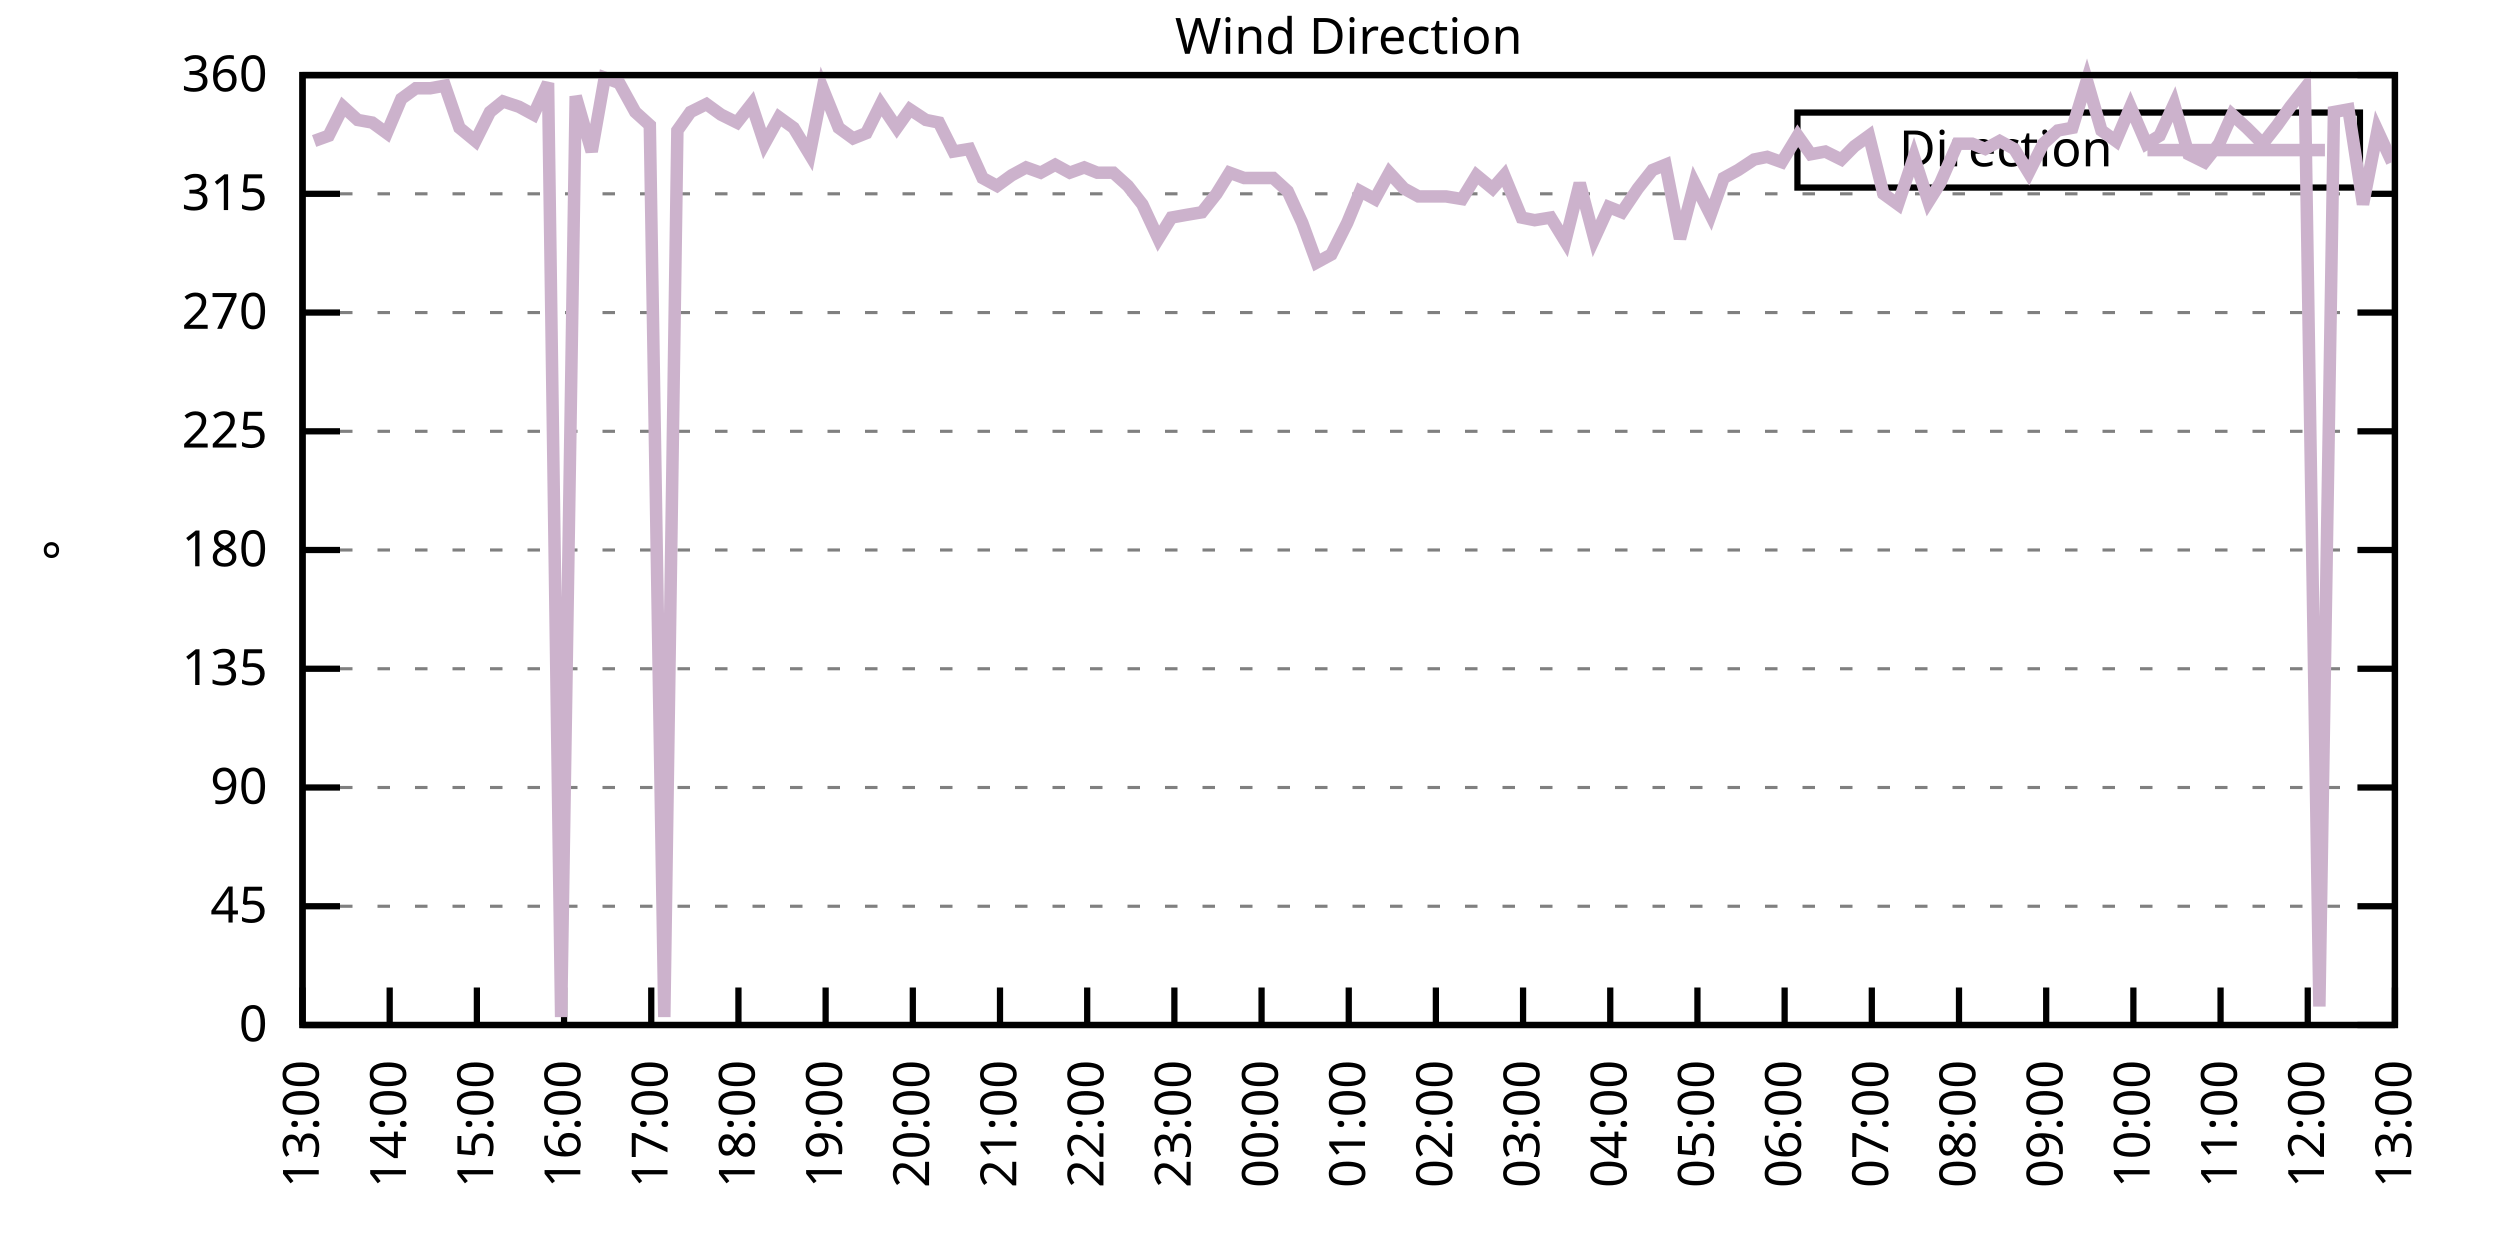
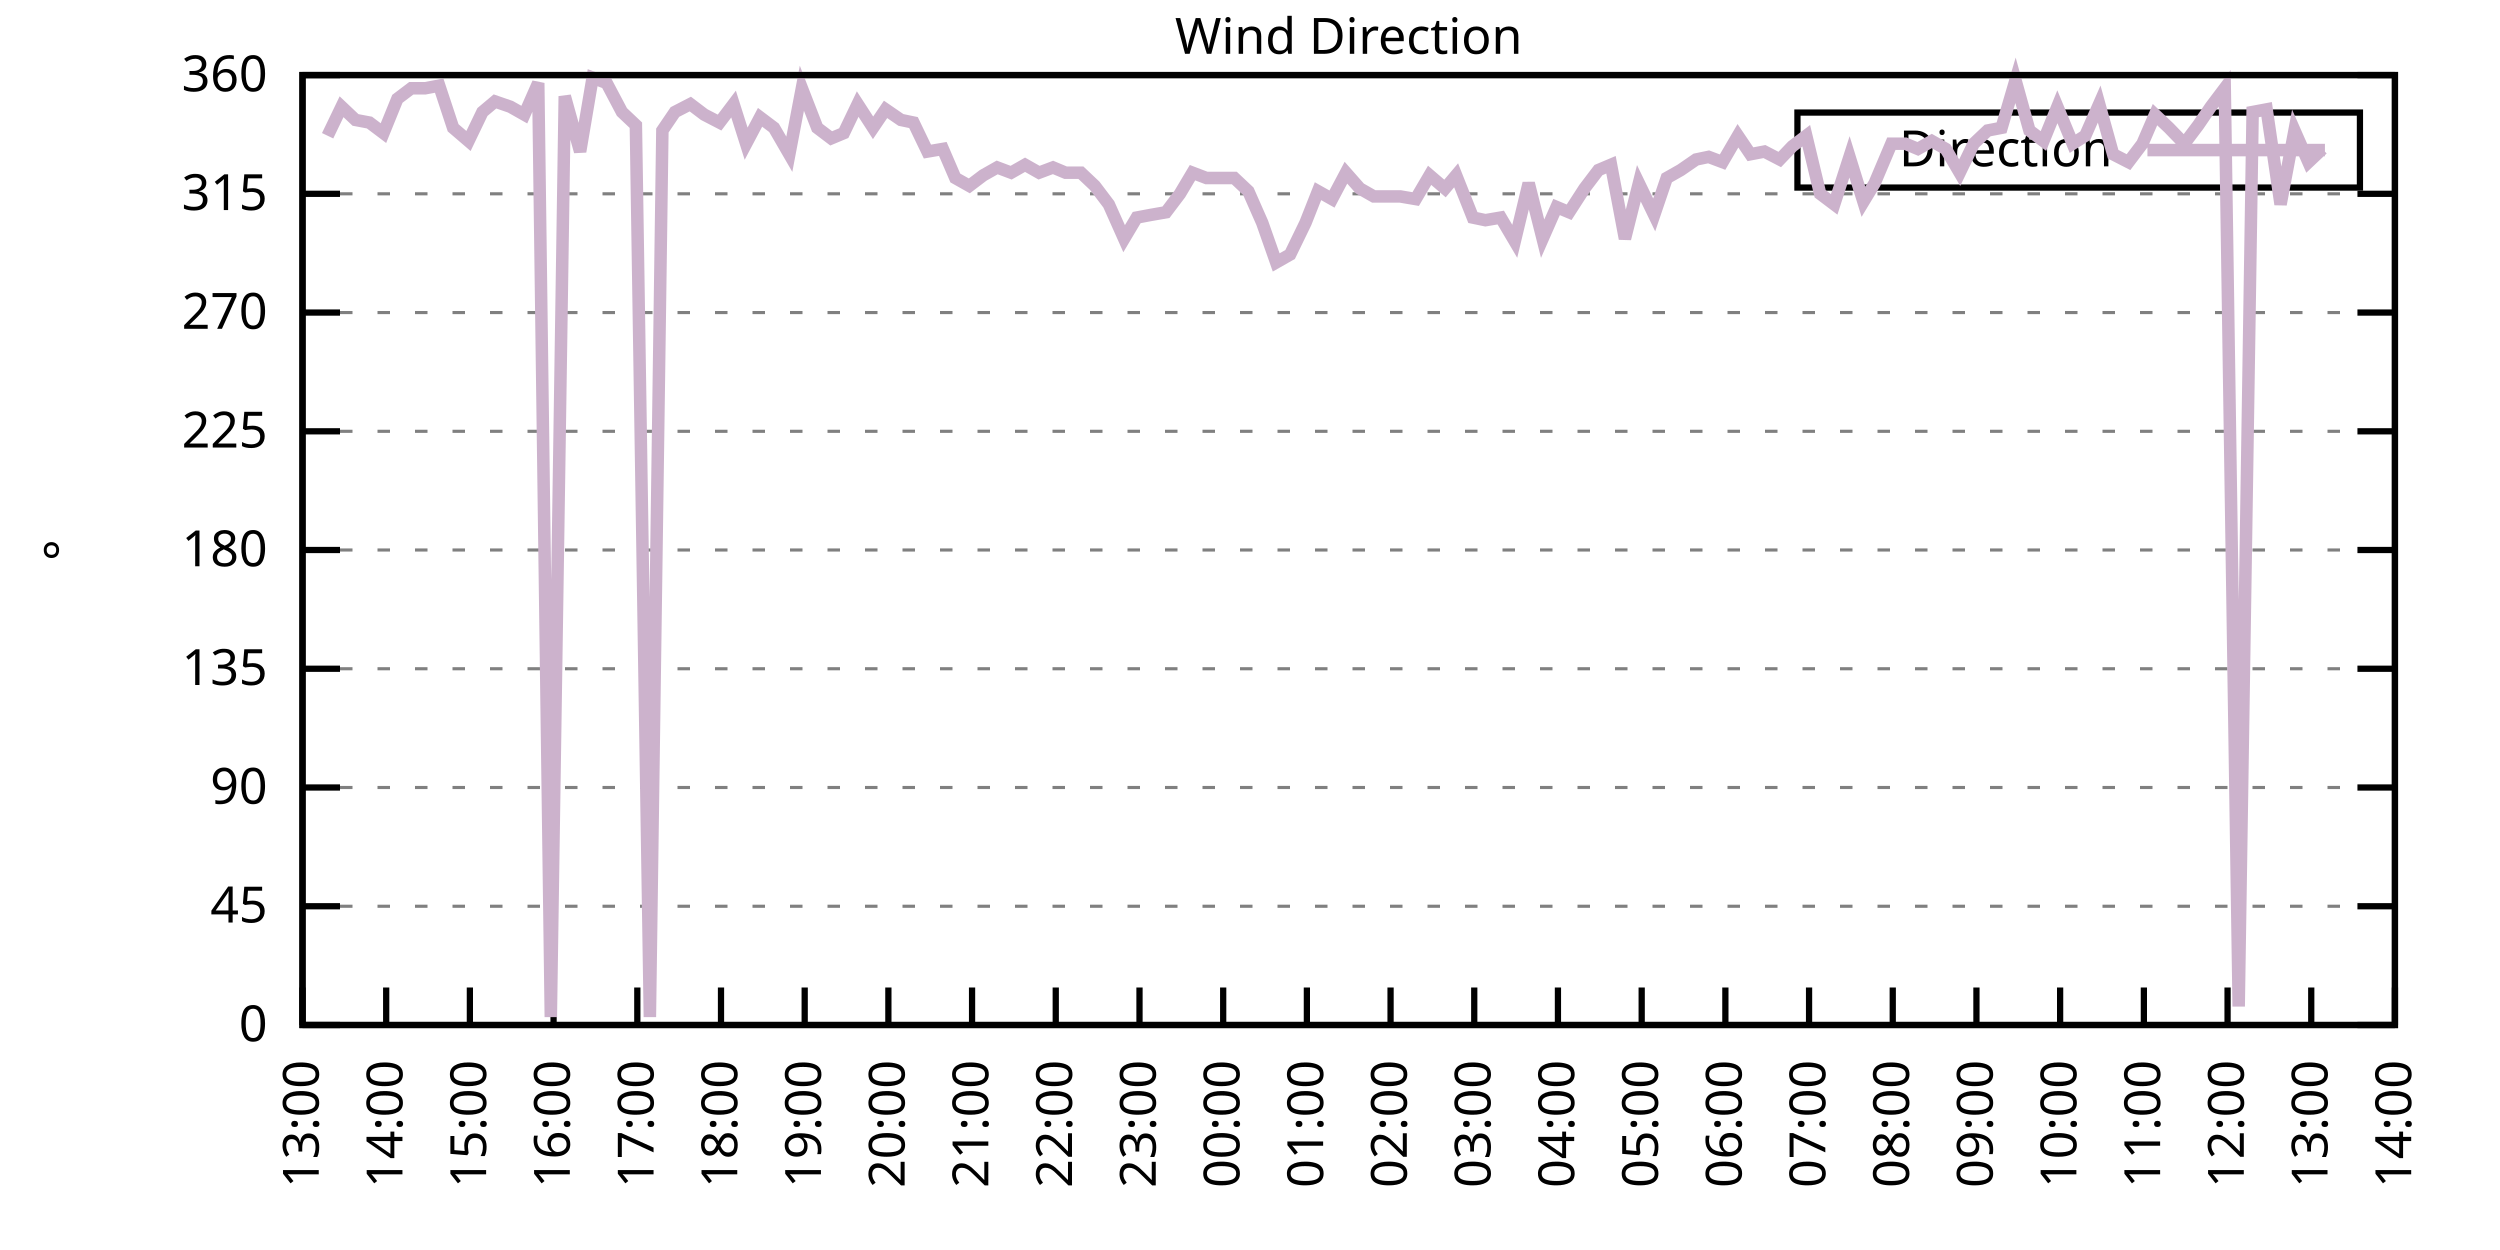
<svg xmlns="http://www.w3.org/2000/svg" xmlns:xlink="http://www.w3.org/1999/xlink" width="400" height="200" viewBox="0 0 400 200">
  <g id="gnuplot_canvas">
    <rect x="0" y="0" width="400" height="200" fill="none" />
    <defs>
      <circle id="gpDot" r="0.5" stroke-width="0.5" stroke="currentColor" />
      <path id="gpPt0" stroke-width="0.333" stroke="currentColor" d="M-1,0 h2 M0,-1 v2" />
      <path id="gpPt1" stroke-width="0.333" stroke="currentColor" d="M-1,-1 L1,1 M1,-1 L-1,1" />
      <path id="gpPt2" stroke-width="0.333" stroke="currentColor" d="M-1,0 L1,0 M0,-1 L0,1 M-1,-1 L1,1 M-1,1 L1,-1" />
      <rect id="gpPt3" stroke-width="0.333" stroke="currentColor" x="-1" y="-1" width="2" height="2" />
      <rect id="gpPt4" stroke-width="0.333" stroke="currentColor" fill="currentColor" x="-1" y="-1" width="2" height="2" />
      <circle id="gpPt5" stroke-width="0.333" stroke="currentColor" cx="0" cy="0" r="1" />
      <use xlink:href="#gpPt5" id="gpPt6" fill="currentColor" stroke="none" />
      <path id="gpPt7" stroke-width="0.333" stroke="currentColor" d="M0,-1.33 L-1.33,0.67 L1.33,0.67 z" />
      <use xlink:href="#gpPt7" id="gpPt8" fill="currentColor" stroke="none" />
      <use xlink:href="#gpPt7" id="gpPt9" stroke="currentColor" transform="rotate(180)" />
      <use xlink:href="#gpPt9" id="gpPt10" fill="currentColor" stroke="none" />
      <use xlink:href="#gpPt3" id="gpPt11" stroke="currentColor" transform="rotate(45)" />
      <use xlink:href="#gpPt11" id="gpPt12" fill="currentColor" stroke="none" />
      <path id="gpPt13" stroke-width="0.333" stroke="currentColor" d="M0,1.330 L1.265,0.411 L0.782,-1.067 L-0.782,-1.076 L-1.265,0.411 z" />
      <use xlink:href="#gpPt13" id="gpPt14" fill="currentColor" stroke="none" />
      <filter id="textbox" filterUnits="objectBoundingBox" x="0" y="0" height="1" width="1">
        <feFlood flood-color="white" flood-opacity="1" result="bgnd" />
        <feComposite in="SourceGraphic" in2="bgnd" operator="atop" />
      </filter>
      <filter id="greybox" filterUnits="objectBoundingBox" x="0" y="0" height="1" width="1">
        <feFlood flood-color="lightgrey" flood-opacity="1" result="grey" />
        <feComposite in="SourceGraphic" in2="grey" operator="atop" />
      </filter>
    </defs>
    <g fill="none" color="white" stroke="currentColor" stroke-width="1.00" stroke-linecap="butt" stroke-linejoin="miter">
</g>
    <g fill="none" color="black" stroke="currentColor" stroke-width="1.00" stroke-linecap="butt" stroke-linejoin="miter">
      <g stroke="none" shape-rendering="crispEdges">
        <polygon fill="rgb(255, 255, 255)" points="48.40,164.00 383.18,164.00 383.18,12.02 48.40,12.02 " />
      </g>
    </g>
    <g fill="none" color="black" stroke="currentColor" stroke-width="1.00" stroke-linecap="butt" stroke-linejoin="miter">
</g>
    <g fill="none" color="black" stroke="black" stroke-width="0.50" stroke-linecap="butt" stroke-linejoin="miter">
</g>
    <g fill="none" color="gray" stroke="currentColor" stroke-width="0.50" stroke-linecap="butt" stroke-linejoin="miter">
      <path stroke="gray" stroke-dasharray="2,4" class="gridline" d="M48.40,164.00 L383.19,164.00  " />
    </g>
    <g fill="none" color="gray" stroke="gray" stroke-width="1.00" stroke-linecap="butt" stroke-linejoin="miter">
</g>
    <g fill="none" color="black" stroke="currentColor" stroke-width="1.00" stroke-linecap="butt" stroke-linejoin="miter">
      <path stroke="black" d="M48.40,164.00 L54.40,164.00 M383.19,164.00 L377.19,164.00  " />
      <g transform="translate(42.80,166.60)" stroke="none" fill="black" font-family="Sans" font-size="8.00" text-anchor="end">
        <text>
          <tspan font-family="Sans"> 0</tspan>
        </text>
      </g>
    </g>
    <g fill="none" color="black" stroke="currentColor" stroke-width="1.00" stroke-linecap="butt" stroke-linejoin="miter">
</g>
    <g fill="none" color="black" stroke="black" stroke-width="0.50" stroke-linecap="butt" stroke-linejoin="miter">
</g>
    <g fill="none" color="gray" stroke="currentColor" stroke-width="0.50" stroke-linecap="butt" stroke-linejoin="miter">
      <path stroke="gray" stroke-dasharray="2,4" class="gridline" d="M48.40,145.00 L383.19,145.00  " />
    </g>
    <g fill="none" color="gray" stroke="gray" stroke-width="1.00" stroke-linecap="butt" stroke-linejoin="miter">
</g>
    <g fill="none" color="black" stroke="currentColor" stroke-width="1.00" stroke-linecap="butt" stroke-linejoin="miter">
      <path stroke="black" d="M48.40,145.00 L54.40,145.00 M383.19,145.00 L377.19,145.00  " />
      <g transform="translate(42.80,147.60)" stroke="none" fill="black" font-family="Sans" font-size="8.00" text-anchor="end">
        <text>
          <tspan font-family="Sans"> 45</tspan>
        </text>
      </g>
    </g>
    <g fill="none" color="black" stroke="currentColor" stroke-width="1.00" stroke-linecap="butt" stroke-linejoin="miter">
</g>
    <g fill="none" color="black" stroke="black" stroke-width="0.50" stroke-linecap="butt" stroke-linejoin="miter">
</g>
    <g fill="none" color="gray" stroke="currentColor" stroke-width="0.50" stroke-linecap="butt" stroke-linejoin="miter">
      <path stroke="gray" stroke-dasharray="2,4" class="gridline" d="M48.40,126.00 L383.19,126.00  " />
    </g>
    <g fill="none" color="gray" stroke="gray" stroke-width="1.00" stroke-linecap="butt" stroke-linejoin="miter">
</g>
    <g fill="none" color="black" stroke="currentColor" stroke-width="1.00" stroke-linecap="butt" stroke-linejoin="miter">
      <path stroke="black" d="M48.40,126.00 L54.40,126.00 M383.19,126.00 L377.19,126.00  " />
      <g transform="translate(42.80,128.60)" stroke="none" fill="black" font-family="Sans" font-size="8.00" text-anchor="end">
        <text>
          <tspan font-family="Sans"> 90</tspan>
        </text>
      </g>
    </g>
    <g fill="none" color="black" stroke="currentColor" stroke-width="1.00" stroke-linecap="butt" stroke-linejoin="miter">
</g>
    <g fill="none" color="black" stroke="black" stroke-width="0.50" stroke-linecap="butt" stroke-linejoin="miter">
</g>
    <g fill="none" color="gray" stroke="currentColor" stroke-width="0.50" stroke-linecap="butt" stroke-linejoin="miter">
      <path stroke="gray" stroke-dasharray="2,4" class="gridline" d="M48.40,107.00 L383.19,107.00  " />
    </g>
    <g fill="none" color="gray" stroke="gray" stroke-width="1.00" stroke-linecap="butt" stroke-linejoin="miter">
</g>
    <g fill="none" color="black" stroke="currentColor" stroke-width="1.00" stroke-linecap="butt" stroke-linejoin="miter">
      <path stroke="black" d="M48.40,107.00 L54.40,107.00 M383.19,107.00 L377.19,107.00  " />
      <g transform="translate(42.80,109.60)" stroke="none" fill="black" font-family="Sans" font-size="8.00" text-anchor="end">
        <text>
          <tspan font-family="Sans"> 135</tspan>
        </text>
      </g>
    </g>
    <g fill="none" color="black" stroke="currentColor" stroke-width="1.00" stroke-linecap="butt" stroke-linejoin="miter">
</g>
    <g fill="none" color="black" stroke="black" stroke-width="0.50" stroke-linecap="butt" stroke-linejoin="miter">
</g>
    <g fill="none" color="gray" stroke="currentColor" stroke-width="0.50" stroke-linecap="butt" stroke-linejoin="miter">
      <path stroke="gray" stroke-dasharray="2,4" class="gridline" d="M48.40,88.00 L383.19,88.00  " />
    </g>
    <g fill="none" color="gray" stroke="gray" stroke-width="1.00" stroke-linecap="butt" stroke-linejoin="miter">
</g>
    <g fill="none" color="black" stroke="currentColor" stroke-width="1.00" stroke-linecap="butt" stroke-linejoin="miter">
      <path stroke="black" d="M48.40,88.00 L54.40,88.00 M383.19,88.00 L377.19,88.00  " />
      <g transform="translate(42.80,90.60)" stroke="none" fill="black" font-family="Sans" font-size="8.00" text-anchor="end">
        <text>
          <tspan font-family="Sans"> 180</tspan>
        </text>
      </g>
    </g>
    <g fill="none" color="black" stroke="currentColor" stroke-width="1.00" stroke-linecap="butt" stroke-linejoin="miter">
</g>
    <g fill="none" color="black" stroke="black" stroke-width="0.50" stroke-linecap="butt" stroke-linejoin="miter">
</g>
    <g fill="none" color="gray" stroke="currentColor" stroke-width="0.50" stroke-linecap="butt" stroke-linejoin="miter">
      <path stroke="gray" stroke-dasharray="2,4" class="gridline" d="M48.40,69.01 L383.19,69.01  " />
    </g>
    <g fill="none" color="gray" stroke="gray" stroke-width="1.00" stroke-linecap="butt" stroke-linejoin="miter">
</g>
    <g fill="none" color="black" stroke="currentColor" stroke-width="1.00" stroke-linecap="butt" stroke-linejoin="miter">
      <path stroke="black" d="M48.40,69.01 L54.40,69.01 M383.19,69.01 L377.19,69.01  " />
      <g transform="translate(42.80,71.61)" stroke="none" fill="black" font-family="Sans" font-size="8.00" text-anchor="end">
        <text>
          <tspan font-family="Sans"> 225</tspan>
        </text>
      </g>
    </g>
    <g fill="none" color="black" stroke="currentColor" stroke-width="1.00" stroke-linecap="butt" stroke-linejoin="miter">
</g>
    <g fill="none" color="black" stroke="black" stroke-width="0.50" stroke-linecap="butt" stroke-linejoin="miter">
</g>
    <g fill="none" color="gray" stroke="currentColor" stroke-width="0.50" stroke-linecap="butt" stroke-linejoin="miter">
      <path stroke="gray" stroke-dasharray="2,4" class="gridline" d="M48.40,50.01 L383.19,50.01  " />
    </g>
    <g fill="none" color="gray" stroke="gray" stroke-width="1.00" stroke-linecap="butt" stroke-linejoin="miter">
</g>
    <g fill="none" color="black" stroke="currentColor" stroke-width="1.00" stroke-linecap="butt" stroke-linejoin="miter">
      <path stroke="black" d="M48.40,50.01 L54.40,50.01 M383.19,50.01 L377.19,50.01  " />
      <g transform="translate(42.80,52.61)" stroke="none" fill="black" font-family="Sans" font-size="8.00" text-anchor="end">
        <text>
          <tspan font-family="Sans"> 270</tspan>
        </text>
      </g>
    </g>
    <g fill="none" color="black" stroke="currentColor" stroke-width="1.00" stroke-linecap="butt" stroke-linejoin="miter">
</g>
    <g fill="none" color="black" stroke="black" stroke-width="0.50" stroke-linecap="butt" stroke-linejoin="miter">
</g>
    <g fill="none" color="gray" stroke="currentColor" stroke-width="0.50" stroke-linecap="butt" stroke-linejoin="miter">
      <path stroke="gray" stroke-dasharray="2,4" class="gridline" d="M48.40,31.01 L383.19,31.01  " />
    </g>
    <g fill="none" color="gray" stroke="gray" stroke-width="1.00" stroke-linecap="butt" stroke-linejoin="miter">
</g>
    <g fill="none" color="black" stroke="currentColor" stroke-width="1.00" stroke-linecap="butt" stroke-linejoin="miter">
      <path stroke="black" d="M48.40,31.01 L54.40,31.01 M383.19,31.01 L377.19,31.01  " />
      <g transform="translate(42.80,33.61)" stroke="none" fill="black" font-family="Sans" font-size="8.00" text-anchor="end">
        <text>
          <tspan font-family="Sans"> 315</tspan>
        </text>
      </g>
    </g>
    <g fill="none" color="black" stroke="currentColor" stroke-width="1.00" stroke-linecap="butt" stroke-linejoin="miter">
</g>
    <g fill="none" color="black" stroke="black" stroke-width="0.50" stroke-linecap="butt" stroke-linejoin="miter">
</g>
    <g fill="none" color="gray" stroke="currentColor" stroke-width="0.50" stroke-linecap="butt" stroke-linejoin="miter">
      <path stroke="gray" stroke-dasharray="2,4" class="gridline" d="M48.40,12.01 L383.19,12.01  " />
    </g>
    <g fill="none" color="gray" stroke="gray" stroke-width="1.00" stroke-linecap="butt" stroke-linejoin="miter">
</g>
    <g fill="none" color="black" stroke="currentColor" stroke-width="1.00" stroke-linecap="butt" stroke-linejoin="miter">
      <path stroke="black" d="M48.40,12.01 L54.40,12.01 M383.19,12.01 L377.19,12.01  " />
      <g transform="translate(42.80,14.61)" stroke="none" fill="black" font-family="Sans" font-size="8.00" text-anchor="end">
        <text>
          <tspan font-family="Sans"> 360</tspan>
        </text>
      </g>
    </g>
    <g fill="none" color="black" stroke="currentColor" stroke-width="1.00" stroke-linecap="butt" stroke-linejoin="miter">
      <path stroke="black" d="M48.40,164.00 L48.40,158.00  " />
      <g transform="translate(51.00,169.60) rotate(270.00)" stroke="none" fill="black" font-family="Sans" font-size="8.00" text-anchor="end">
        <text>
          <tspan font-family="Sans">13:00</tspan>
        </text>
      </g>
    </g>
    <g fill="none" color="black" stroke="currentColor" stroke-width="1.00" stroke-linecap="butt" stroke-linejoin="miter">
-       <path stroke="black" d="M62.35,164.00 L62.35,158.00  " />
-       <g transform="translate(64.95,169.60) rotate(270.00)" stroke="none" fill="black" font-family="Sans" font-size="8.00" text-anchor="end">
+       <path stroke="black" d="M61.79,164.00 L61.79,158.00  " />
+       <g transform="translate(64.39,169.60) rotate(270.00)" stroke="none" fill="black" font-family="Sans" font-size="8.00" text-anchor="end">
        <text>
          <tspan font-family="Sans">14:00</tspan>
        </text>
      </g>
    </g>
    <g fill="none" color="black" stroke="currentColor" stroke-width="1.00" stroke-linecap="butt" stroke-linejoin="miter">
-       <path stroke="black" d="M76.30,164.00 L76.30,158.00  " />
-       <g transform="translate(78.90,169.60) rotate(270.00)" stroke="none" fill="black" font-family="Sans" font-size="8.00" text-anchor="end">
+       <path stroke="black" d="M75.18,164.00 L75.18,158.00  " />
+       <g transform="translate(77.78,169.60) rotate(270.00)" stroke="none" fill="black" font-family="Sans" font-size="8.00" text-anchor="end">
        <text>
          <tspan font-family="Sans">15:00</tspan>
        </text>
      </g>
    </g>
    <g fill="none" color="black" stroke="currentColor" stroke-width="1.00" stroke-linecap="butt" stroke-linejoin="miter">
-       <path stroke="black" d="M90.25,164.00 L90.25,158.00  " />
-       <g transform="translate(92.85,169.60) rotate(270.00)" stroke="none" fill="black" font-family="Sans" font-size="8.00" text-anchor="end">
+       <path stroke="black" d="M88.57,164.00 L88.57,158.00  " />
+       <g transform="translate(91.17,169.60) rotate(270.00)" stroke="none" fill="black" font-family="Sans" font-size="8.00" text-anchor="end">
        <text>
          <tspan font-family="Sans">16:00</tspan>
        </text>
      </g>
    </g>
    <g fill="none" color="black" stroke="currentColor" stroke-width="1.00" stroke-linecap="butt" stroke-linejoin="miter">
-       <path stroke="black" d="M104.20,164.00 L104.20,158.00  " />
-       <g transform="translate(106.80,169.60) rotate(270.00)" stroke="none" fill="black" font-family="Sans" font-size="8.00" text-anchor="end">
+       <path stroke="black" d="M101.97,164.00 L101.97,158.00  " />
+       <g transform="translate(104.57,169.60) rotate(270.00)" stroke="none" fill="black" font-family="Sans" font-size="8.00" text-anchor="end">
        <text>
          <tspan font-family="Sans">17:00</tspan>
        </text>
      </g>
    </g>
    <g fill="none" color="black" stroke="currentColor" stroke-width="1.00" stroke-linecap="butt" stroke-linejoin="miter">
-       <path stroke="black" d="M118.15,164.00 L118.15,158.00  " />
-       <g transform="translate(120.75,169.60) rotate(270.00)" stroke="none" fill="black" font-family="Sans" font-size="8.00" text-anchor="end">
+       <path stroke="black" d="M115.36,164.00 L115.36,158.00  " />
+       <g transform="translate(117.96,169.60) rotate(270.00)" stroke="none" fill="black" font-family="Sans" font-size="8.00" text-anchor="end">
        <text>
          <tspan font-family="Sans">18:00</tspan>
        </text>
      </g>
    </g>
    <g fill="none" color="black" stroke="currentColor" stroke-width="1.00" stroke-linecap="butt" stroke-linejoin="miter">
-       <path stroke="black" d="M132.10,164.00 L132.10,158.00  " />
-       <g transform="translate(134.70,169.60) rotate(270.00)" stroke="none" fill="black" font-family="Sans" font-size="8.00" text-anchor="end">
+       <path stroke="black" d="M128.75,164.00 L128.75,158.00  " />
+       <g transform="translate(131.35,169.60) rotate(270.00)" stroke="none" fill="black" font-family="Sans" font-size="8.00" text-anchor="end">
        <text>
          <tspan font-family="Sans">19:00</tspan>
        </text>
      </g>
    </g>
    <g fill="none" color="black" stroke="currentColor" stroke-width="1.00" stroke-linecap="butt" stroke-linejoin="miter">
-       <path stroke="black" d="M146.05,164.00 L146.05,158.00  " />
-       <g transform="translate(148.65,169.60) rotate(270.00)" stroke="none" fill="black" font-family="Sans" font-size="8.00" text-anchor="end">
+       <path stroke="black" d="M142.14,164.00 L142.14,158.00  " />
+       <g transform="translate(144.74,169.60) rotate(270.00)" stroke="none" fill="black" font-family="Sans" font-size="8.00" text-anchor="end">
        <text>
          <tspan font-family="Sans">20:00</tspan>
        </text>
      </g>
    </g>
    <g fill="none" color="black" stroke="currentColor" stroke-width="1.00" stroke-linecap="butt" stroke-linejoin="miter">
-       <path stroke="black" d="M160.00,164.00 L160.00,158.00  " />
-       <g transform="translate(162.60,169.60) rotate(270.00)" stroke="none" fill="black" font-family="Sans" font-size="8.00" text-anchor="end">
+       <path stroke="black" d="M155.53,164.00 L155.53,158.00  " />
+       <g transform="translate(158.13,169.60) rotate(270.00)" stroke="none" fill="black" font-family="Sans" font-size="8.00" text-anchor="end">
        <text>
          <tspan font-family="Sans">21:00</tspan>
        </text>
      </g>
    </g>
    <g fill="none" color="black" stroke="currentColor" stroke-width="1.00" stroke-linecap="butt" stroke-linejoin="miter">
-       <path stroke="black" d="M173.95,164.00 L173.95,158.00  " />
-       <g transform="translate(176.55,169.60) rotate(270.00)" stroke="none" fill="black" font-family="Sans" font-size="8.00" text-anchor="end">
+       <path stroke="black" d="M168.92,164.00 L168.92,158.00  " />
+       <g transform="translate(171.52,169.60) rotate(270.00)" stroke="none" fill="black" font-family="Sans" font-size="8.00" text-anchor="end">
        <text>
          <tspan font-family="Sans">22:00</tspan>
        </text>
      </g>
    </g>
    <g fill="none" color="black" stroke="currentColor" stroke-width="1.00" stroke-linecap="butt" stroke-linejoin="miter">
-       <path stroke="black" d="M187.90,164.00 L187.90,158.00  " />
-       <g transform="translate(190.50,169.60) rotate(270.00)" stroke="none" fill="black" font-family="Sans" font-size="8.00" text-anchor="end">
+       <path stroke="black" d="M182.32,164.00 L182.32,158.00  " />
+       <g transform="translate(184.92,169.60) rotate(270.00)" stroke="none" fill="black" font-family="Sans" font-size="8.00" text-anchor="end">
        <text>
          <tspan font-family="Sans">23:00</tspan>
        </text>
      </g>
    </g>
    <g fill="none" color="black" stroke="currentColor" stroke-width="1.00" stroke-linecap="butt" stroke-linejoin="miter">
-       <path stroke="black" d="M201.85,164.00 L201.85,158.00  " />
-       <g transform="translate(204.45,169.60) rotate(270.00)" stroke="none" fill="black" font-family="Sans" font-size="8.00" text-anchor="end">
+       <path stroke="black" d="M195.71,164.00 L195.71,158.00  " />
+       <g transform="translate(198.31,169.60) rotate(270.00)" stroke="none" fill="black" font-family="Sans" font-size="8.00" text-anchor="end">
        <text>
          <tspan font-family="Sans">00:00</tspan>
        </text>
      </g>
    </g>
    <g fill="none" color="black" stroke="currentColor" stroke-width="1.00" stroke-linecap="butt" stroke-linejoin="miter">
-       <path stroke="black" d="M215.80,164.00 L215.80,158.00  " />
-       <g transform="translate(218.40,169.60) rotate(270.00)" stroke="none" fill="black" font-family="Sans" font-size="8.00" text-anchor="end">
+       <path stroke="black" d="M209.10,164.00 L209.10,158.00  " />
+       <g transform="translate(211.70,169.60) rotate(270.00)" stroke="none" fill="black" font-family="Sans" font-size="8.00" text-anchor="end">
        <text>
          <tspan font-family="Sans">01:00</tspan>
        </text>
      </g>
    </g>
    <g fill="none" color="black" stroke="currentColor" stroke-width="1.00" stroke-linecap="butt" stroke-linejoin="miter">
-       <path stroke="black" d="M229.74,164.00 L229.74,158.00  " />
-       <g transform="translate(232.34,169.60) rotate(270.00)" stroke="none" fill="black" font-family="Sans" font-size="8.00" text-anchor="end">
+       <path stroke="black" d="M222.49,164.00 L222.49,158.00  " />
+       <g transform="translate(225.09,169.60) rotate(270.00)" stroke="none" fill="black" font-family="Sans" font-size="8.00" text-anchor="end">
        <text>
          <tspan font-family="Sans">02:00</tspan>
        </text>
      </g>
    </g>
    <g fill="none" color="black" stroke="currentColor" stroke-width="1.00" stroke-linecap="butt" stroke-linejoin="miter">
-       <path stroke="black" d="M243.69,164.00 L243.69,158.00  " />
-       <g transform="translate(246.29,169.60) rotate(270.00)" stroke="none" fill="black" font-family="Sans" font-size="8.00" text-anchor="end">
+       <path stroke="black" d="M235.88,164.00 L235.88,158.00  " />
+       <g transform="translate(238.48,169.60) rotate(270.00)" stroke="none" fill="black" font-family="Sans" font-size="8.00" text-anchor="end">
        <text>
          <tspan font-family="Sans">03:00</tspan>
        </text>
      </g>
    </g>
    <g fill="none" color="black" stroke="currentColor" stroke-width="1.00" stroke-linecap="butt" stroke-linejoin="miter">
-       <path stroke="black" d="M257.64,164.00 L257.64,158.00  " />
-       <g transform="translate(260.24,169.60) rotate(270.00)" stroke="none" fill="black" font-family="Sans" font-size="8.00" text-anchor="end">
+       <path stroke="black" d="M249.27,164.00 L249.27,158.00  " />
+       <g transform="translate(251.87,169.60) rotate(270.00)" stroke="none" fill="black" font-family="Sans" font-size="8.00" text-anchor="end">
        <text>
          <tspan font-family="Sans">04:00</tspan>
        </text>
      </g>
    </g>
    <g fill="none" color="black" stroke="currentColor" stroke-width="1.00" stroke-linecap="butt" stroke-linejoin="miter">
-       <path stroke="black" d="M271.59,164.00 L271.59,158.00  " />
-       <g transform="translate(274.19,169.60) rotate(270.00)" stroke="none" fill="black" font-family="Sans" font-size="8.00" text-anchor="end">
+       <path stroke="black" d="M262.67,164.00 L262.67,158.00  " />
+       <g transform="translate(265.27,169.60) rotate(270.00)" stroke="none" fill="black" font-family="Sans" font-size="8.00" text-anchor="end">
        <text>
          <tspan font-family="Sans">05:00</tspan>
        </text>
      </g>
    </g>
    <g fill="none" color="black" stroke="currentColor" stroke-width="1.00" stroke-linecap="butt" stroke-linejoin="miter">
-       <path stroke="black" d="M285.54,164.00 L285.54,158.00  " />
-       <g transform="translate(288.14,169.60) rotate(270.00)" stroke="none" fill="black" font-family="Sans" font-size="8.00" text-anchor="end">
+       <path stroke="black" d="M276.06,164.00 L276.06,158.00  " />
+       <g transform="translate(278.66,169.60) rotate(270.00)" stroke="none" fill="black" font-family="Sans" font-size="8.00" text-anchor="end">
        <text>
          <tspan font-family="Sans">06:00</tspan>
        </text>
      </g>
    </g>
    <g fill="none" color="black" stroke="currentColor" stroke-width="1.00" stroke-linecap="butt" stroke-linejoin="miter">
-       <path stroke="black" d="M299.49,164.00 L299.49,158.00  " />
-       <g transform="translate(302.09,169.60) rotate(270.00)" stroke="none" fill="black" font-family="Sans" font-size="8.00" text-anchor="end">
+       <path stroke="black" d="M289.45,164.00 L289.45,158.00  " />
+       <g transform="translate(292.05,169.60) rotate(270.00)" stroke="none" fill="black" font-family="Sans" font-size="8.00" text-anchor="end">
        <text>
          <tspan font-family="Sans">07:00</tspan>
        </text>
      </g>
    </g>
    <g fill="none" color="black" stroke="currentColor" stroke-width="1.00" stroke-linecap="butt" stroke-linejoin="miter">
-       <path stroke="black" d="M313.44,164.00 L313.44,158.00  " />
-       <g transform="translate(316.04,169.60) rotate(270.00)" stroke="none" fill="black" font-family="Sans" font-size="8.00" text-anchor="end">
+       <path stroke="black" d="M302.84,164.00 L302.84,158.00  " />
+       <g transform="translate(305.44,169.60) rotate(270.00)" stroke="none" fill="black" font-family="Sans" font-size="8.00" text-anchor="end">
        <text>
          <tspan font-family="Sans">08:00</tspan>
        </text>
      </g>
    </g>
    <g fill="none" color="black" stroke="currentColor" stroke-width="1.00" stroke-linecap="butt" stroke-linejoin="miter">
-       <path stroke="black" d="M327.39,164.00 L327.39,158.00  " />
-       <g transform="translate(329.99,169.60) rotate(270.00)" stroke="none" fill="black" font-family="Sans" font-size="8.00" text-anchor="end">
+       <path stroke="black" d="M316.23,164.00 L316.23,158.00  " />
+       <g transform="translate(318.83,169.60) rotate(270.00)" stroke="none" fill="black" font-family="Sans" font-size="8.00" text-anchor="end">
        <text>
          <tspan font-family="Sans">09:00</tspan>
        </text>
      </g>
    </g>
    <g fill="none" color="black" stroke="currentColor" stroke-width="1.00" stroke-linecap="butt" stroke-linejoin="miter">
-       <path stroke="black" d="M341.34,164.00 L341.34,158.00  " />
-       <g transform="translate(343.94,169.60) rotate(270.00)" stroke="none" fill="black" font-family="Sans" font-size="8.00" text-anchor="end">
+       <path stroke="black" d="M329.62,164.00 L329.62,158.00  " />
+       <g transform="translate(332.22,169.60) rotate(270.00)" stroke="none" fill="black" font-family="Sans" font-size="8.00" text-anchor="end">
        <text>
          <tspan font-family="Sans">10:00</tspan>
        </text>
      </g>
    </g>
    <g fill="none" color="black" stroke="currentColor" stroke-width="1.00" stroke-linecap="butt" stroke-linejoin="miter">
-       <path stroke="black" d="M355.29,164.00 L355.29,158.00  " />
-       <g transform="translate(357.89,169.60) rotate(270.00)" stroke="none" fill="black" font-family="Sans" font-size="8.00" text-anchor="end">
+       <path stroke="black" d="M343.02,164.00 L343.02,158.00  " />
+       <g transform="translate(345.62,169.60) rotate(270.00)" stroke="none" fill="black" font-family="Sans" font-size="8.00" text-anchor="end">
        <text>
          <tspan font-family="Sans">11:00</tspan>
        </text>
      </g>
    </g>
    <g fill="none" color="black" stroke="currentColor" stroke-width="1.00" stroke-linecap="butt" stroke-linejoin="miter">
-       <path stroke="black" d="M369.24,164.00 L369.24,158.00  " />
-       <g transform="translate(371.84,169.60) rotate(270.00)" stroke="none" fill="black" font-family="Sans" font-size="8.00" text-anchor="end">
+       <path stroke="black" d="M356.41,164.00 L356.41,158.00  " />
+       <g transform="translate(359.01,169.60) rotate(270.00)" stroke="none" fill="black" font-family="Sans" font-size="8.00" text-anchor="end">
        <text>
          <tspan font-family="Sans">12:00</tspan>
+         </text>
+       </g>
+     </g>
+     <g fill="none" color="black" stroke="currentColor" stroke-width="1.00" stroke-linecap="butt" stroke-linejoin="miter">
+       <path stroke="black" d="M369.80,164.00 L369.80,158.00  " />
+       <g transform="translate(372.40,169.60) rotate(270.00)" stroke="none" fill="black" font-family="Sans" font-size="8.00" text-anchor="end">
+         <text>
+           <tspan font-family="Sans">13:00</tspan>
        </text>
      </g>
    </g>
    <g fill="none" color="black" stroke="currentColor" stroke-width="1.00" stroke-linecap="butt" stroke-linejoin="miter">
      <path stroke="black" d="M383.19,164.00 L383.19,158.00  " />
      <g transform="translate(385.79,169.60) rotate(270.00)" stroke="none" fill="black" font-family="Sans" font-size="8.00" text-anchor="end">
        <text>
-           <tspan font-family="Sans">13:00</tspan>
+           <tspan font-family="Sans">14:00</tspan>
        </text>
      </g>
    </g>
    <g fill="none" color="black" stroke="currentColor" stroke-width="1.00" stroke-linecap="butt" stroke-linejoin="miter">
</g>
    <g fill="none" color="black" stroke="currentColor" stroke-width="1.00" stroke-linecap="butt" stroke-linejoin="miter">
      <path stroke="black" d="M48.40,12.01 L48.40,164.00 L383.19,164.00 L383.19,12.01 L48.40,12.01 Z  " />
    </g>
    <g fill="none" color="black" stroke="currentColor" stroke-width="1.00" stroke-linecap="butt" stroke-linejoin="miter">
</g>
    <g fill="none" color="black" stroke="currentColor" stroke-width="1.00" stroke-linecap="butt" stroke-linejoin="miter">
      <path stroke="black" d="M287.59,30.01 L287.59,18.01 L377.59,18.01 L377.59,30.01 L287.59,30.01 Z  " />
    </g>
    <g id="Wind_direction_plot_1">
      <g fill="none" color="white" stroke="black" stroke-width="2.00" stroke-linecap="butt" stroke-linejoin="miter">
</g>
      <g fill="none" color="black" stroke="currentColor" stroke-width="2.00" stroke-linecap="butt" stroke-linejoin="miter">
        <g transform="translate(337.99,26.61)" stroke="none" fill="black" font-family="Sans" font-size="8.00" text-anchor="end">
          <text>
            <tspan font-family="Sans">Direction</tspan>
          </text>
        </g>
      </g>
      <g fill="none" color="black" stroke="currentColor" stroke-width="2.00" stroke-linecap="butt" stroke-linejoin="miter">
-         <path stroke="rgb(204, 178, 204)" d="M343.59,24.01 L371.99,24.01 M50.26,22.56 L52.58,21.72 L54.91,17.08 L57.23,19.19 L59.56,19.61 L61.88,21.30   L64.21,15.81 L66.53,14.12 L68.86,14.12 L71.18,13.70 L73.51,20.45 L76.07,22.56 L78.39,17.92 L80.48,16.23   L83.04,17.08 L85.37,18.34 L87.69,13.28 L89.78,162.73 L92.11,15.39 L94.67,24.25 L96.76,12.43 L99.08,13.28   L101.64,17.92 L103.97,20.03 L106.29,162.73 L108.38,20.88 L110.48,17.92 L113.03,16.65 L115.36,18.34 L117.92,19.61   L120.24,16.65 L122.33,22.99 L124.66,18.77 L126.98,20.45 L129.54,24.68 L131.63,14.12 L134.19,20.45 L136.51,22.14   L138.61,21.30 L140.93,16.65 L143.49,20.45 L145.58,17.50 L148.14,19.19 L150.23,19.61 L152.56,24.25 L155.11,23.83   L157.21,28.48 L159.53,29.74 L161.86,28.05 L164.18,26.79 L166.51,27.63 L168.83,26.36 L171.16,27.63 L173.48,26.79   L175.57,27.63 L178.13,27.63 L180.46,29.74 L182.78,32.70 L185.34,38.19 L187.43,34.81 L189.76,34.39 L192.31,33.96   L194.64,31.01 L196.73,27.63 L199.06,28.48 L201.38,28.48 L203.71,28.48 L206.03,30.59 L208.36,35.65 L210.68,41.99   L213.01,40.72 L215.56,35.65 L217.65,30.59 L219.98,31.85 L222.30,27.63 L224.63,30.16 L226.95,31.43 L229.28,31.43   L231.37,31.43 L233.93,31.85 L236.25,28.05 L238.81,30.16 L240.67,28.05 L243.46,34.81 L245.55,35.23 L248.11,34.81   L250.44,38.61 L252.76,29.32 L255.09,38.19 L257.41,33.12 L259.50,33.96 L262.06,30.16 L264.39,27.21 L266.48,26.36   L268.80,38.19 L271.13,29.32 L273.69,34.39 L275.78,28.48 L278.10,27.21 L280.66,25.52 L282.75,25.10 L285.08,25.94   L287.64,21.72 L289.73,24.68 L292.05,24.25 L294.61,25.52 L296.70,23.41 L299.03,21.72 L301.35,31.01 L303.68,32.70   L306.23,25.10 L308.56,32.28 L310.42,29.32 L313.21,22.99 L315.53,22.99 L317.63,23.83 L319.95,22.56 L322.28,23.83   L324.60,27.63 L326.93,22.99 L329.25,20.88 L331.58,20.45 L333.90,12.85 L336.23,20.88 L338.55,22.56 L340.88,17.08   L343.43,22.99 L345.53,21.72 L347.85,16.65 L350.18,24.68 L352.73,25.94 L355.06,22.99 L357.15,18.34 L359.48,20.45   L362.03,22.99 L364.36,20.03 L366.45,17.08 L368.78,14.12 L371.10,161.04 L373.43,17.92 L375.75,17.50 L378.08,32.70   L380.40,20.88 L382.73,25.94  " />
+         <path stroke="rgb(204, 178, 204)" d="M343.59,24.01 L371.99,24.01 M52.42,21.72 L54.65,17.08 L56.88,19.19 L59.11,19.61 L61.35,21.30 L63.58,15.81   L65.81,14.12 L68.04,14.12 L70.27,13.70 L72.50,20.45 L74.96,22.56 L77.19,17.92 L79.20,16.23 L81.66,17.08   L83.89,18.34 L86.12,13.28 L88.13,162.73 L90.36,15.39 L92.82,24.25 L94.82,12.43 L97.06,13.28 L99.51,17.92   L101.74,20.03 L103.98,162.73 L105.98,20.88 L107.99,17.92 L110.45,16.65 L112.68,18.34 L115.13,19.61 L117.37,16.65   L119.38,22.99 L121.61,18.77 L123.84,20.45 L126.29,24.68 L128.30,14.12 L130.76,20.45 L132.99,22.14 L135.00,21.30   L137.23,16.65 L139.69,20.45 L141.69,17.50 L144.15,19.19 L146.16,19.61 L148.39,24.25 L150.85,23.83 L152.85,28.48   L155.09,29.74 L157.32,28.05 L159.55,26.79 L161.78,27.63 L164.01,26.36 L166.25,27.63 L168.48,26.79 L170.49,27.63   L172.94,27.63 L175.17,29.74 L177.41,32.70 L179.86,38.19 L181.87,34.81 L184.10,34.39 L186.56,33.96 L188.79,31.01   L190.80,27.63 L193.03,28.48 L195.26,28.48 L197.49,28.48 L199.73,30.59 L201.96,35.65 L204.19,41.99 L206.42,40.72   L208.88,35.65 L210.88,30.59 L213.12,31.85 L215.35,27.63 L217.58,30.16 L219.81,31.43 L222.04,31.43 L224.05,31.43   L226.51,31.85 L228.74,28.05 L231.20,30.16 L232.98,28.05 L235.66,34.81 L237.67,35.23 L240.12,34.81 L242.36,38.61   L244.59,29.32 L246.82,38.19 L249.05,33.12 L251.06,33.96 L253.51,30.16 L255.75,27.21 L257.76,26.36 L259.99,38.19   L262.22,29.32 L264.67,34.39 L266.68,28.48 L268.92,27.21 L271.37,25.52 L273.38,25.10 L275.61,25.94 L278.07,21.72   L280.07,24.68 L282.31,24.25 L284.76,25.52 L286.77,23.41 L289.00,21.72 L291.23,31.01 L293.47,32.70 L295.92,25.10   L298.15,32.28 L299.94,29.32 L302.62,22.99 L304.85,22.99 L306.86,23.83 L309.09,22.56 L311.32,23.83 L313.55,27.63   L315.79,22.99 L318.02,20.88 L320.25,20.45 L322.48,12.85 L324.71,20.88 L326.95,22.56 L329.18,17.08 L331.63,22.99   L333.64,21.72 L335.87,16.65 L338.10,24.68 L340.56,25.94 L342.79,22.99 L344.80,18.34 L347.03,20.45 L349.49,22.99   L351.72,20.03 L353.73,17.08 L355.96,14.12 L358.19,161.04 L360.42,17.92 L362.66,17.50 L364.89,32.70 L367.12,20.88   L369.35,25.94 L371.58,23.83  " />
      </g>
    </g>
    <g fill="none" color="black" stroke="currentColor" stroke-width="2.00" stroke-linecap="butt" stroke-linejoin="miter">
</g>
    <g fill="none" color="black" stroke="black" stroke-width="1.00" stroke-linecap="butt" stroke-linejoin="miter">
</g>
    <g fill="none" color="black" stroke="currentColor" stroke-width="1.00" stroke-linecap="butt" stroke-linejoin="miter">
      <path stroke="black" d="M48.40,12.01 L48.40,164.00 L383.19,164.00 L383.19,12.01 L48.40,12.01 Z  " />
      <g transform="translate(12.80,88.01) rotate(270.00)" stroke="none" fill="black" font-family="Sans" font-size="8.00" text-anchor="middle">
        <text>
          <tspan font-family="Sans">°</tspan>
        </text>
      </g>
    </g>
    <g fill="none" color="black" stroke="currentColor" stroke-width="1.00" stroke-linecap="butt" stroke-linejoin="miter">
</g>
    <g fill="none" color="black" stroke="currentColor" stroke-width="1.00" stroke-linecap="butt" stroke-linejoin="miter">
      <g transform="translate(215.79,8.61)" stroke="none" fill="black" font-family="Sans" font-size="8.00" text-anchor="middle">
        <text>
          <tspan font-family="Sans">Wind Direction</tspan>
        </text>
      </g>
    </g>
    <g fill="none" color="black" stroke="currentColor" stroke-width="1.00" stroke-linecap="butt" stroke-linejoin="miter">
</g>
  </g>
</svg>
